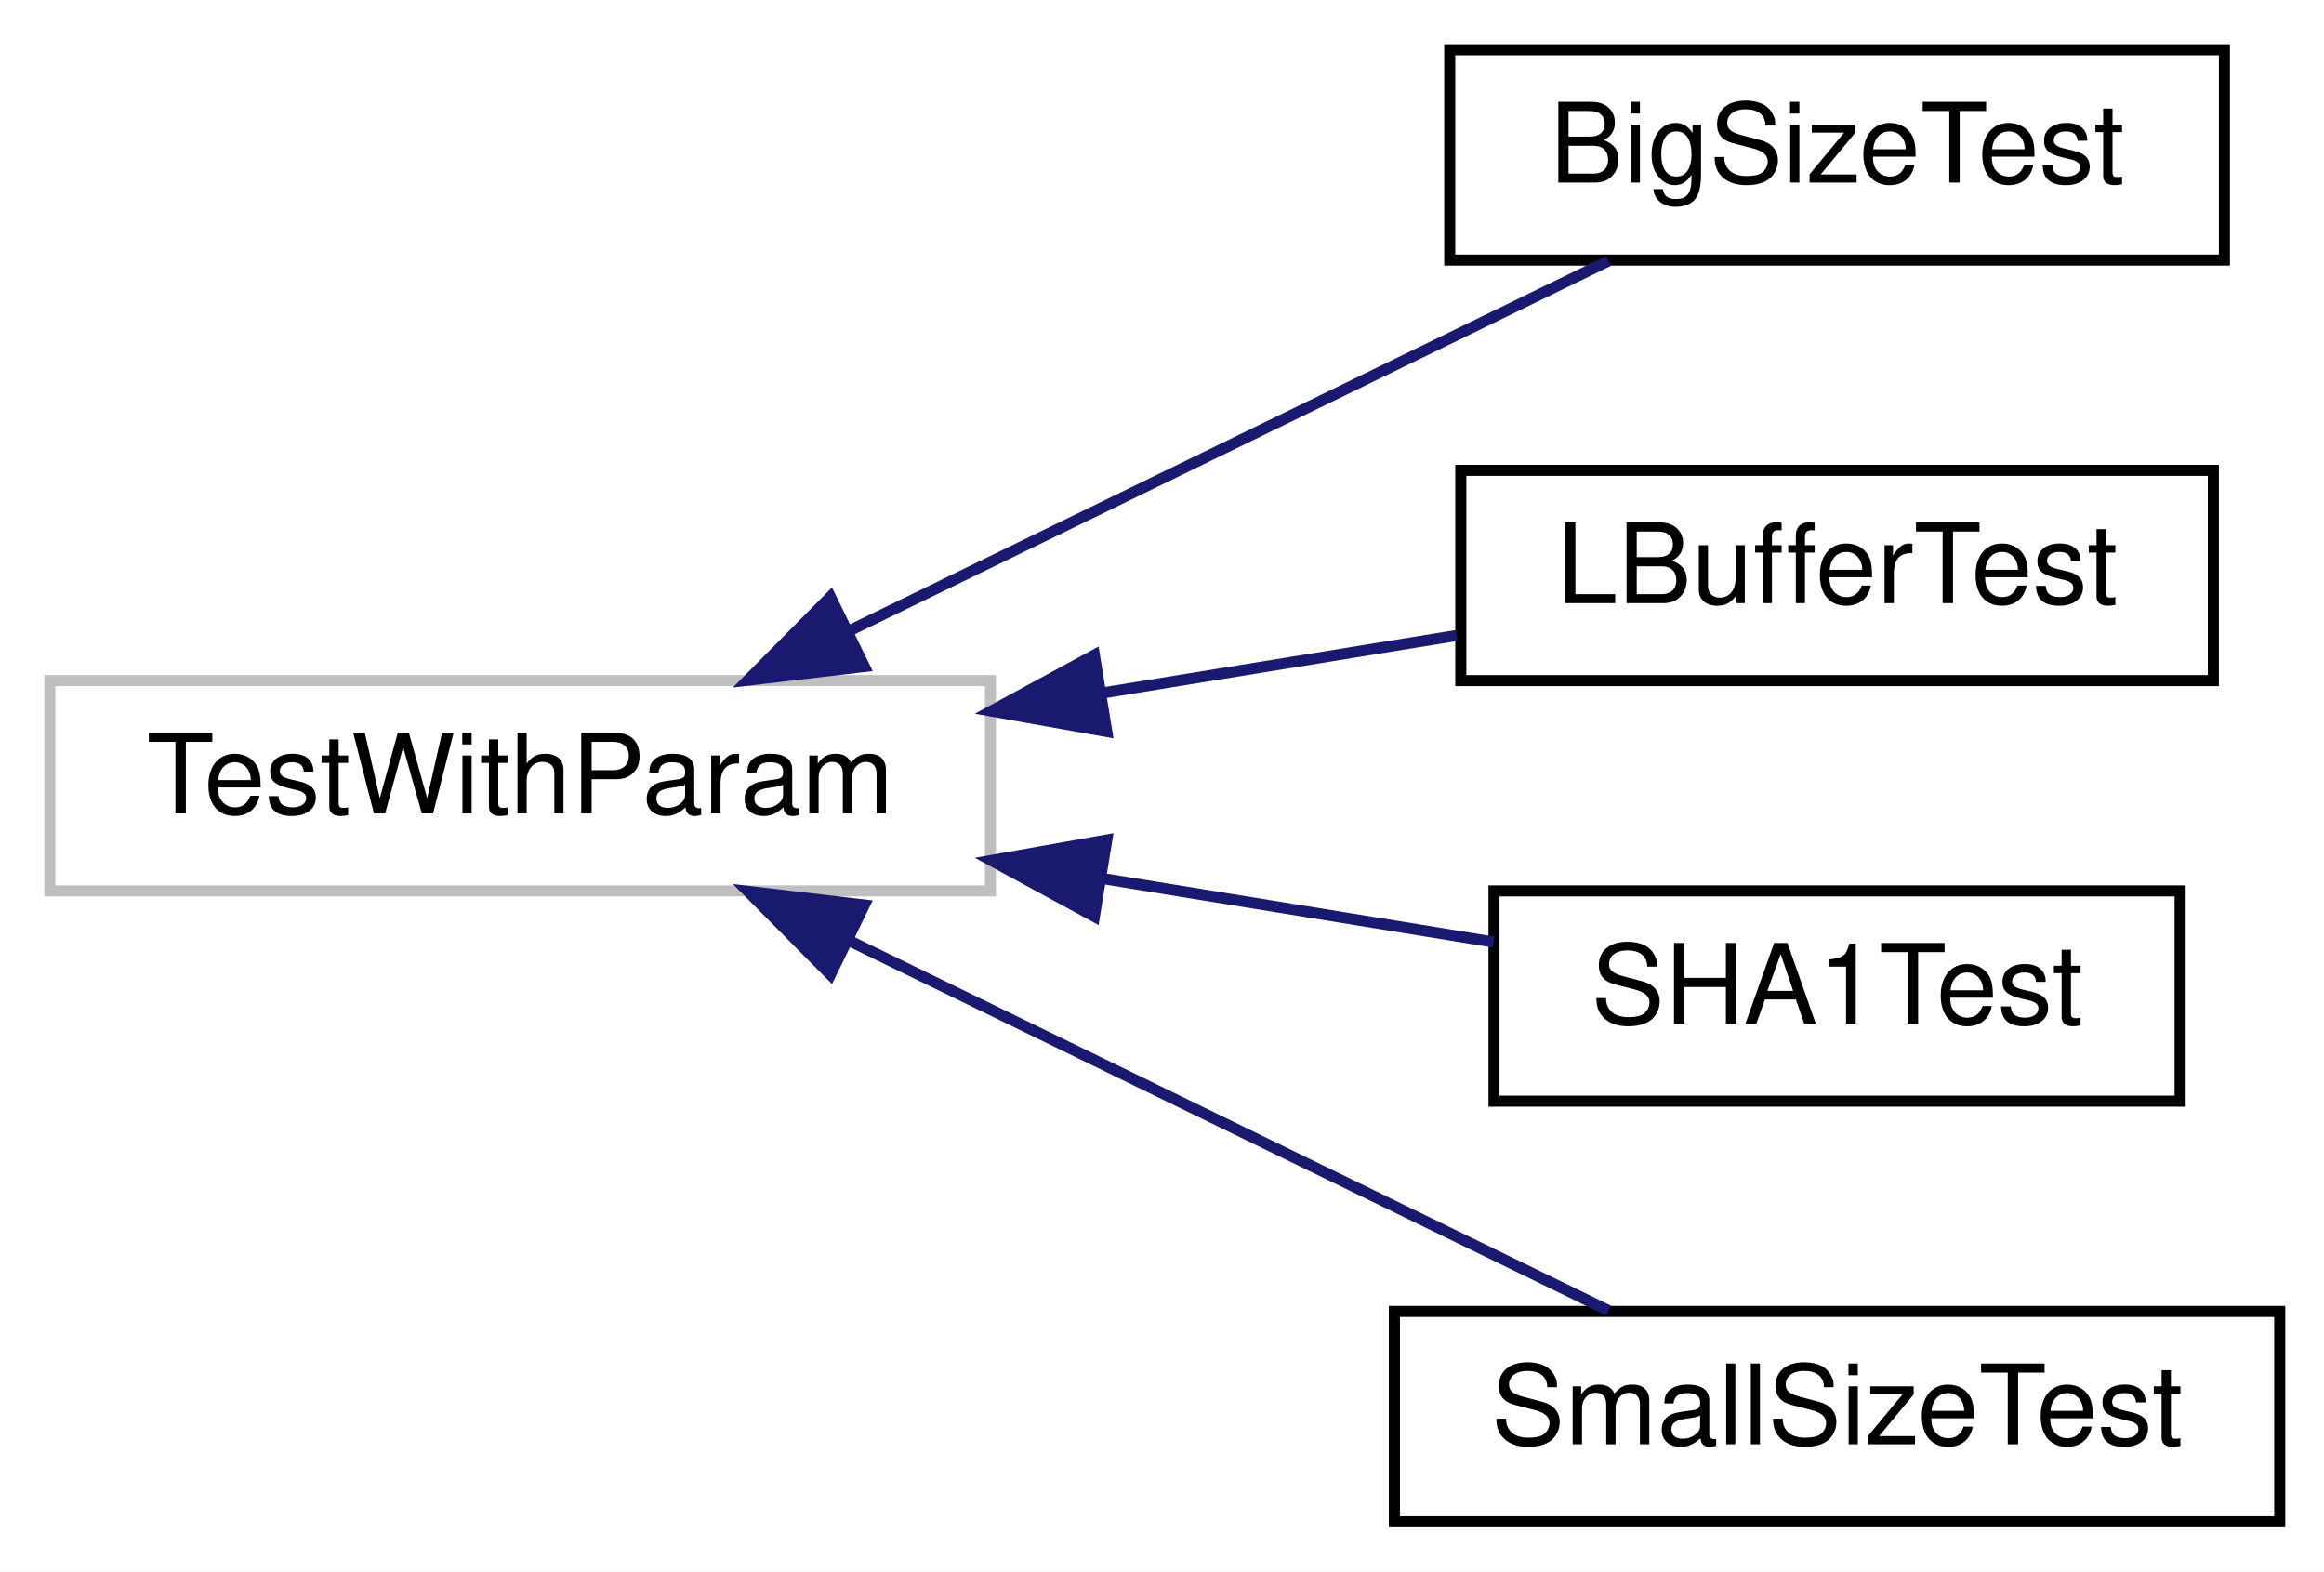
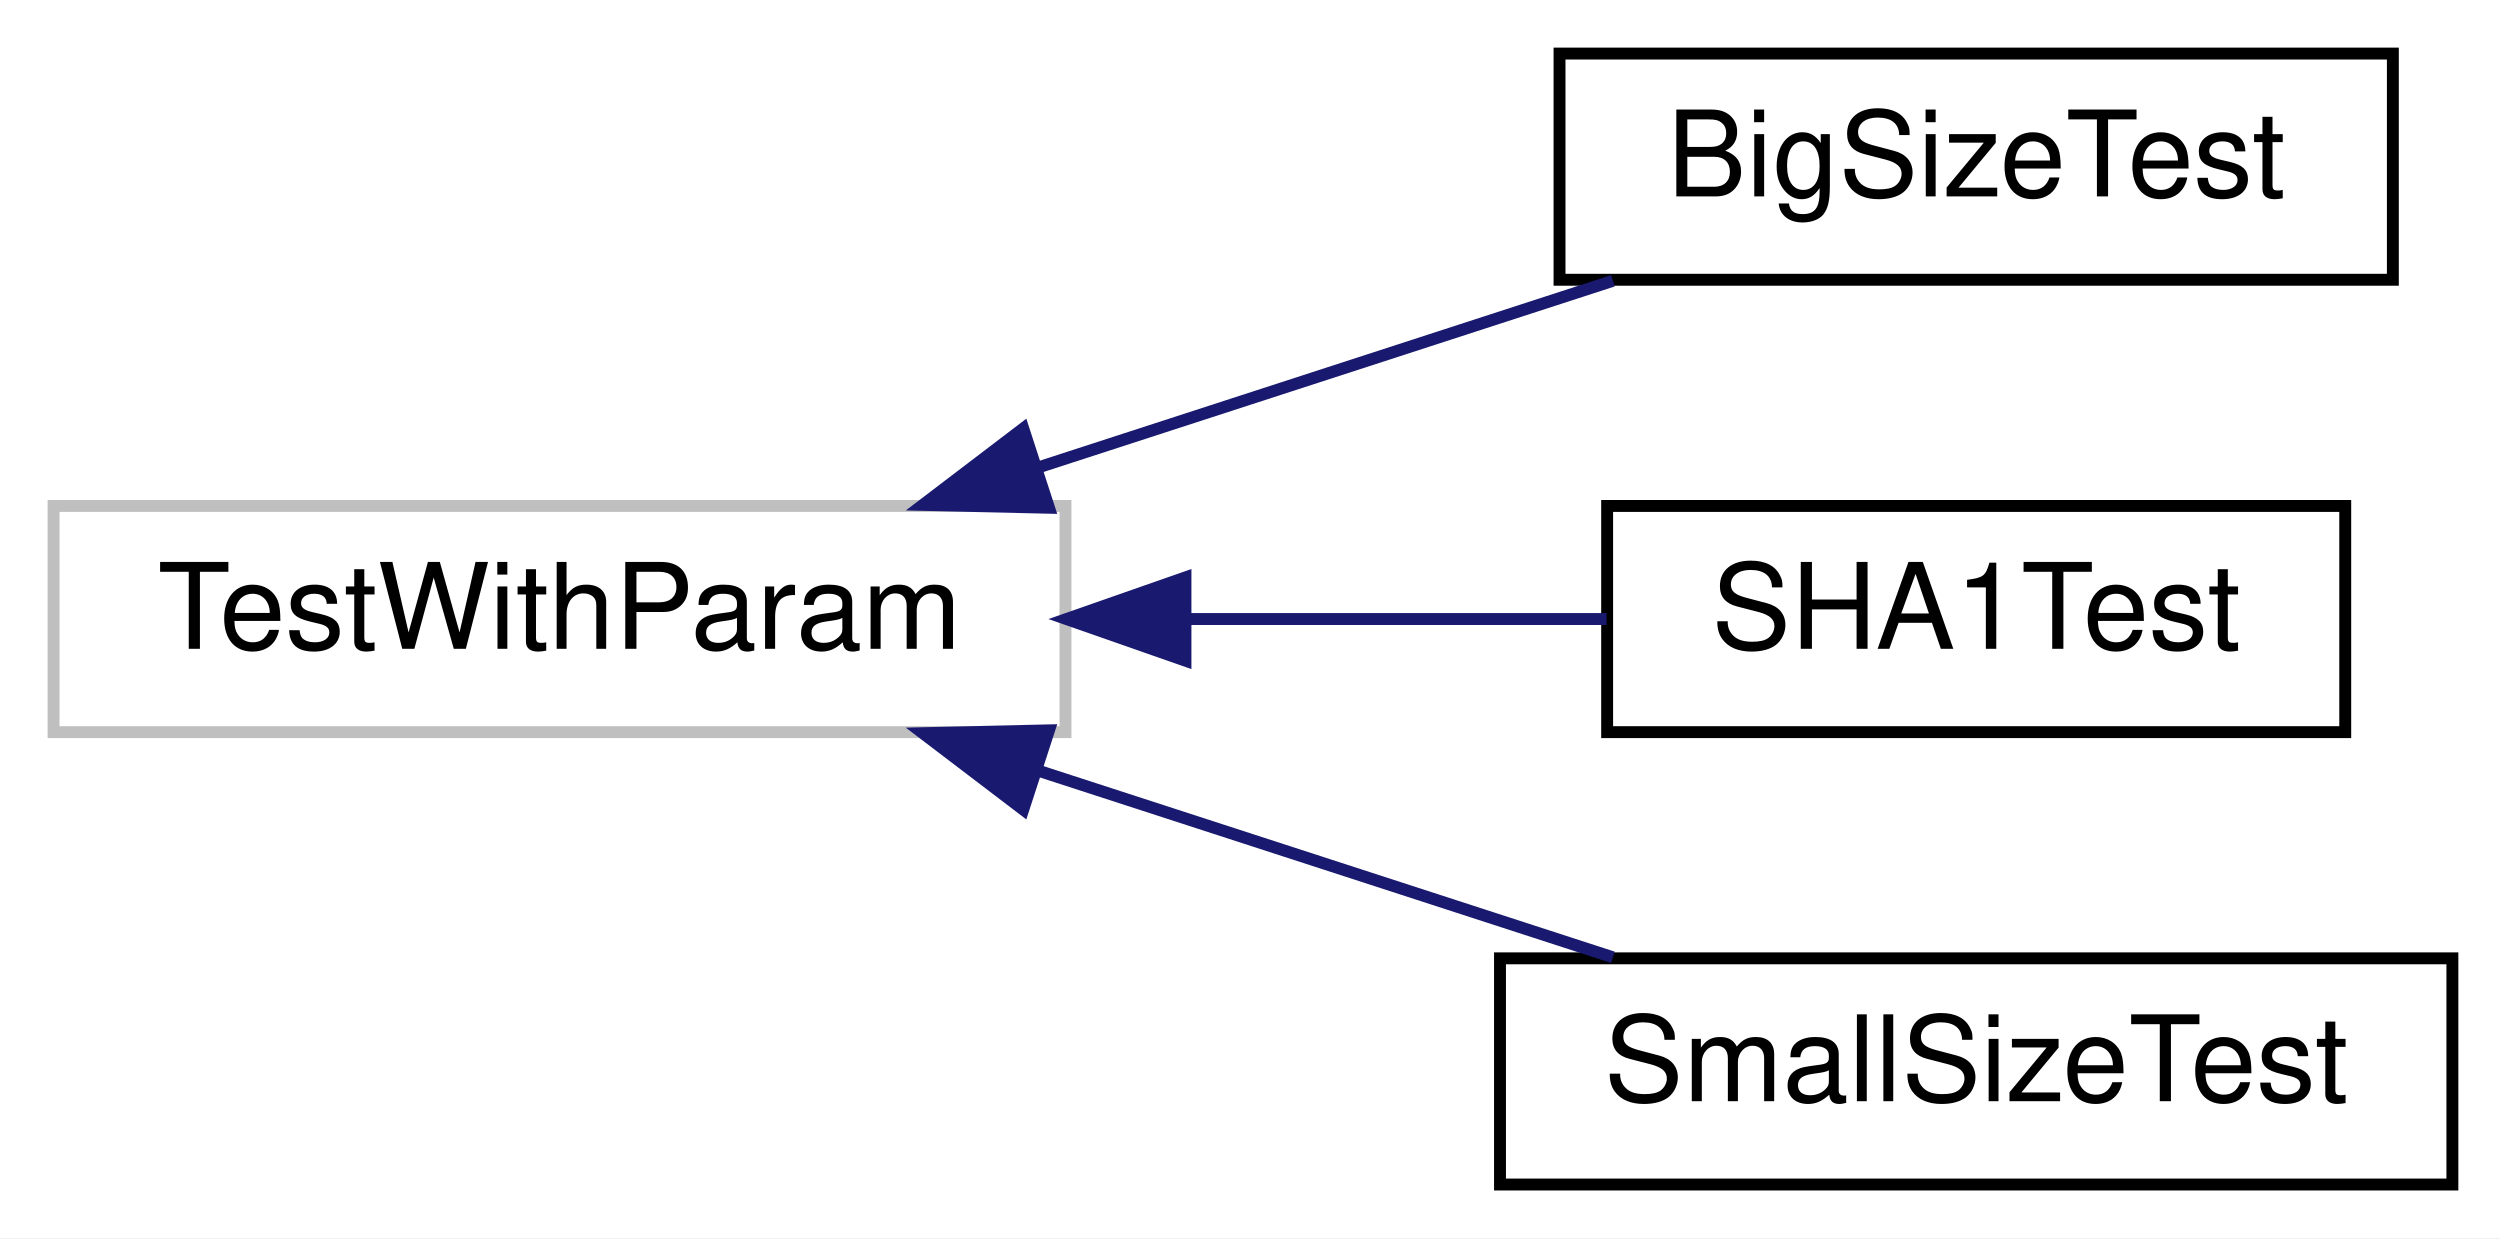
- <svg xmlns="http://www.w3.org/2000/svg" xmlns:xlink="http://www.w3.org/1999/xlink" width="210pt" height="142pt" viewBox="0.00 0.00 210.00 142.00">
-   <g id="graph0" class="graph" transform="scale(1 1) rotate(0) translate(4 138)">
-     <polygon fill="white" stroke="none" points="-4,4 -4,-138 206,-138 206,4 -4,4" />
+ <svg xmlns="http://www.w3.org/2000/svg" xmlns:xlink="http://www.w3.org/1999/xlink" width="210pt" height="104pt" viewBox="0.00 0.00 210.00 104.00">
+   <g id="graph0" class="graph" transform="scale(1 1) rotate(0) translate(4 100)">
+     <polygon fill="white" stroke="none" points="-4,4 -4,-100 206,-100 206,4 -4,4" />
    <g id="node1" class="node">
-       <polygon fill="white" stroke="#bfbfbf" points="0.5,-57.5 0.5,-76.5 85.5,-76.5 85.5,-57.5 0.5,-57.5" />
-       <text text-anchor="middle" x="43" y="-64.5" font-family="Helvetica,sans-Serif" font-size="10.00">TestWithParam</text>
+       <polygon fill="white" stroke="#bfbfbf" points="0.5,-38.5 0.5,-57.5 85.5,-57.5 85.5,-38.5 0.5,-38.5" />
+       <text text-anchor="middle" x="43" y="-45.5" font-family="Helvetica,sans-Serif" font-size="10.00">TestWithParam</text>
    </g>
    <g id="node2" class="node">
      <g id="a_node2">
        <a xlink:href="structBigSizeTest.html" target="_top" xlink:title="BigSizeTest">
-           <polygon fill="white" stroke="black" points="127,-114.5 127,-133.5 197,-133.5 197,-114.5 127,-114.5" />
-           <text text-anchor="middle" x="162" y="-121.5" font-family="Helvetica,sans-Serif" font-size="10.00">BigSizeTest</text>
+           <polygon fill="white" stroke="black" points="127,-76.5 127,-95.5 197,-95.5 197,-76.5 127,-76.5" />
+           <text text-anchor="middle" x="162" y="-83.5" font-family="Helvetica,sans-Serif" font-size="10.00">BigSizeTest</text>
        </a>
      </g>
    </g>
    <g id="edge1" class="edge">
-       <path fill="none" stroke="midnightblue" d="M72.813,-81.037C94.13,-91.422 122.602,-105.293 141.353,-114.428" />
-       <polygon fill="midnightblue" stroke="midnightblue" points="74.106,-77.774 63.583,-76.54 71.04,-84.067 74.106,-77.774" />
+       <path fill="none" stroke="midnightblue" d="M83.042,-60.68C98.851,-65.815 116.799,-71.644 131.485,-76.414" />
+       <polygon fill="midnightblue" stroke="midnightblue" points="84.116,-57.349 73.524,-57.589 81.954,-64.007 84.116,-57.349" />
    </g>
    <g id="node3" class="node">
      <g id="a_node3">
-         <a xlink:href="structLBufferTest.html" target="_top" xlink:title="LBufferTest">
-           <polygon fill="white" stroke="black" points="128,-76.5 128,-95.5 196,-95.5 196,-76.5 128,-76.5" />
-           <text text-anchor="middle" x="162" y="-83.5" font-family="Helvetica,sans-Serif" font-size="10.00">LBufferTest</text>
-         </a>
-       </g>
-     </g>
-     <g id="edge2" class="edge">
-       <path fill="none" stroke="midnightblue" d="M95.46,-75.357C106.368,-77.128 117.607,-78.953 127.632,-80.581" />
-       <polygon fill="midnightblue" stroke="midnightblue" points="96.011,-71.9 85.579,-73.752 94.889,-78.81 96.011,-71.9" />
-     </g>
-     <g id="node4" class="node">
-       <g id="a_node4">
        <a xlink:href="structSHA1Test.html" target="_top" xlink:title="SHA1Test">
          <polygon fill="white" stroke="black" points="131,-38.5 131,-57.5 193,-57.5 193,-38.5 131,-38.5" />
          <text text-anchor="middle" x="162" y="-45.5" font-family="Helvetica,sans-Serif" font-size="10.00">SHA1Test</text>
        </a>
      </g>
    </g>
-     <g id="edge3" class="edge">
-       <path fill="none" stroke="midnightblue" d="M95.593,-58.622C107.681,-56.659 120.168,-54.631 130.95,-52.88" />
-       <polygon fill="midnightblue" stroke="midnightblue" points="94.889,-55.19 85.579,-60.248 96.011,-62.099 94.889,-55.19" />
+     <g id="edge2" class="edge">
+       <path fill="none" stroke="midnightblue" d="M95.593,-48C107.681,-48 120.168,-48 130.95,-48" />
+       <polygon fill="midnightblue" stroke="midnightblue" points="95.579,-44.5 85.579,-48 95.579,-51.5 95.579,-44.5" />
    </g>
-     <g id="node5" class="node">
-       <g id="a_node5">
+     <g id="node4" class="node">
+       <g id="a_node4">
        <a xlink:href="structSmallSizeTest.html" target="_top" xlink:title="SmallSizeTest">
          <polygon fill="white" stroke="black" points="122,-0.5 122,-19.5 202,-19.5 202,-0.5 122,-0.5" />
          <text text-anchor="middle" x="162" y="-7.5" font-family="Helvetica,sans-Serif" font-size="10.00">SmallSizeTest</text>
        </a>
      </g>
    </g>
-     <g id="edge4" class="edge">
-       <path fill="none" stroke="midnightblue" d="M72.813,-52.963C94.13,-42.578 122.602,-28.707 141.353,-19.572" />
-       <polygon fill="midnightblue" stroke="midnightblue" points="71.04,-49.933 63.583,-57.459 74.106,-56.226 71.04,-49.933" />
+     <g id="edge3" class="edge">
+       <path fill="none" stroke="midnightblue" d="M83.042,-35.32C98.851,-30.185 116.799,-24.356 131.485,-19.586" />
+       <polygon fill="midnightblue" stroke="midnightblue" points="81.954,-31.993 73.524,-38.411 84.116,-38.651 81.954,-31.993" />
    </g>
  </g>
</svg>
